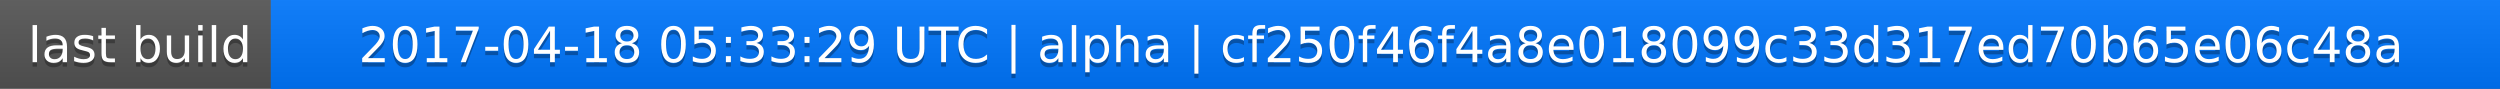
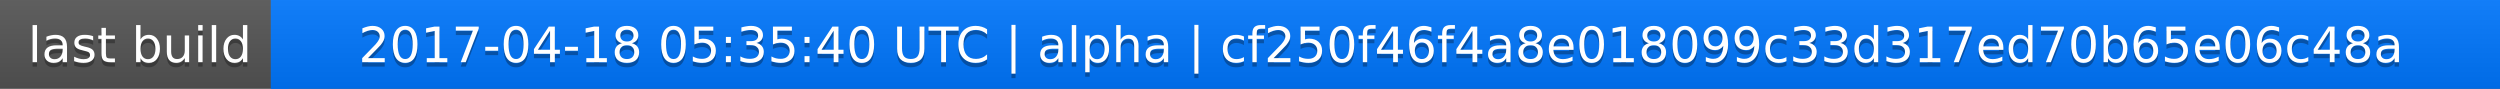
<svg xmlns="http://www.w3.org/2000/svg" width="563" height="20">
  <linearGradient id="a" x2="0" y2="100%">
    <stop offset="0" stop-color="#bbb" stop-opacity=".1" />
    <stop offset="1" stop-opacity=".1" />
  </linearGradient>
  <rect rx="0" width="563" height="20" fill="#555" />
  <rect rx="0" x="61" width="502" height="20" fill="#07f" />
  <path fill="#07f" d="M61 0h4v20h-4z" />
  <rect rx="0" width="563" height="20" fill="url(#a)" />
  <g fill="#fff" text-anchor="middle" font-family="DejaVu Sans,Verdana,Geneva,sans-serif" font-size="11">
    <text x="31.5" y="15" fill="#010101" fill-opacity=".3">last build</text>
    <text x="31.5" y="14">last build</text>
-     <text x="311" y="15" fill="#010101" fill-opacity=".3">2017-04-18 05:33:29 UTC | alpha | cf250f46f4a8e018099c33d317ed70b65e06c48a</text>
-     <text x="311" y="14">2017-04-18 05:33:29 UTC | alpha | cf250f46f4a8e018099c33d317ed70b65e06c48a</text>
+     <text x="311" y="15" fill="#010101" fill-opacity=".3">2017-04-18 05:35:40 UTC | alpha | cf250f46f4a8e018099c33d317ed70b65e06c48a</text>
+     <text x="311" y="14">2017-04-18 05:35:40 UTC | alpha | cf250f46f4a8e018099c33d317ed70b65e06c48a</text>
  </g>
</svg>
